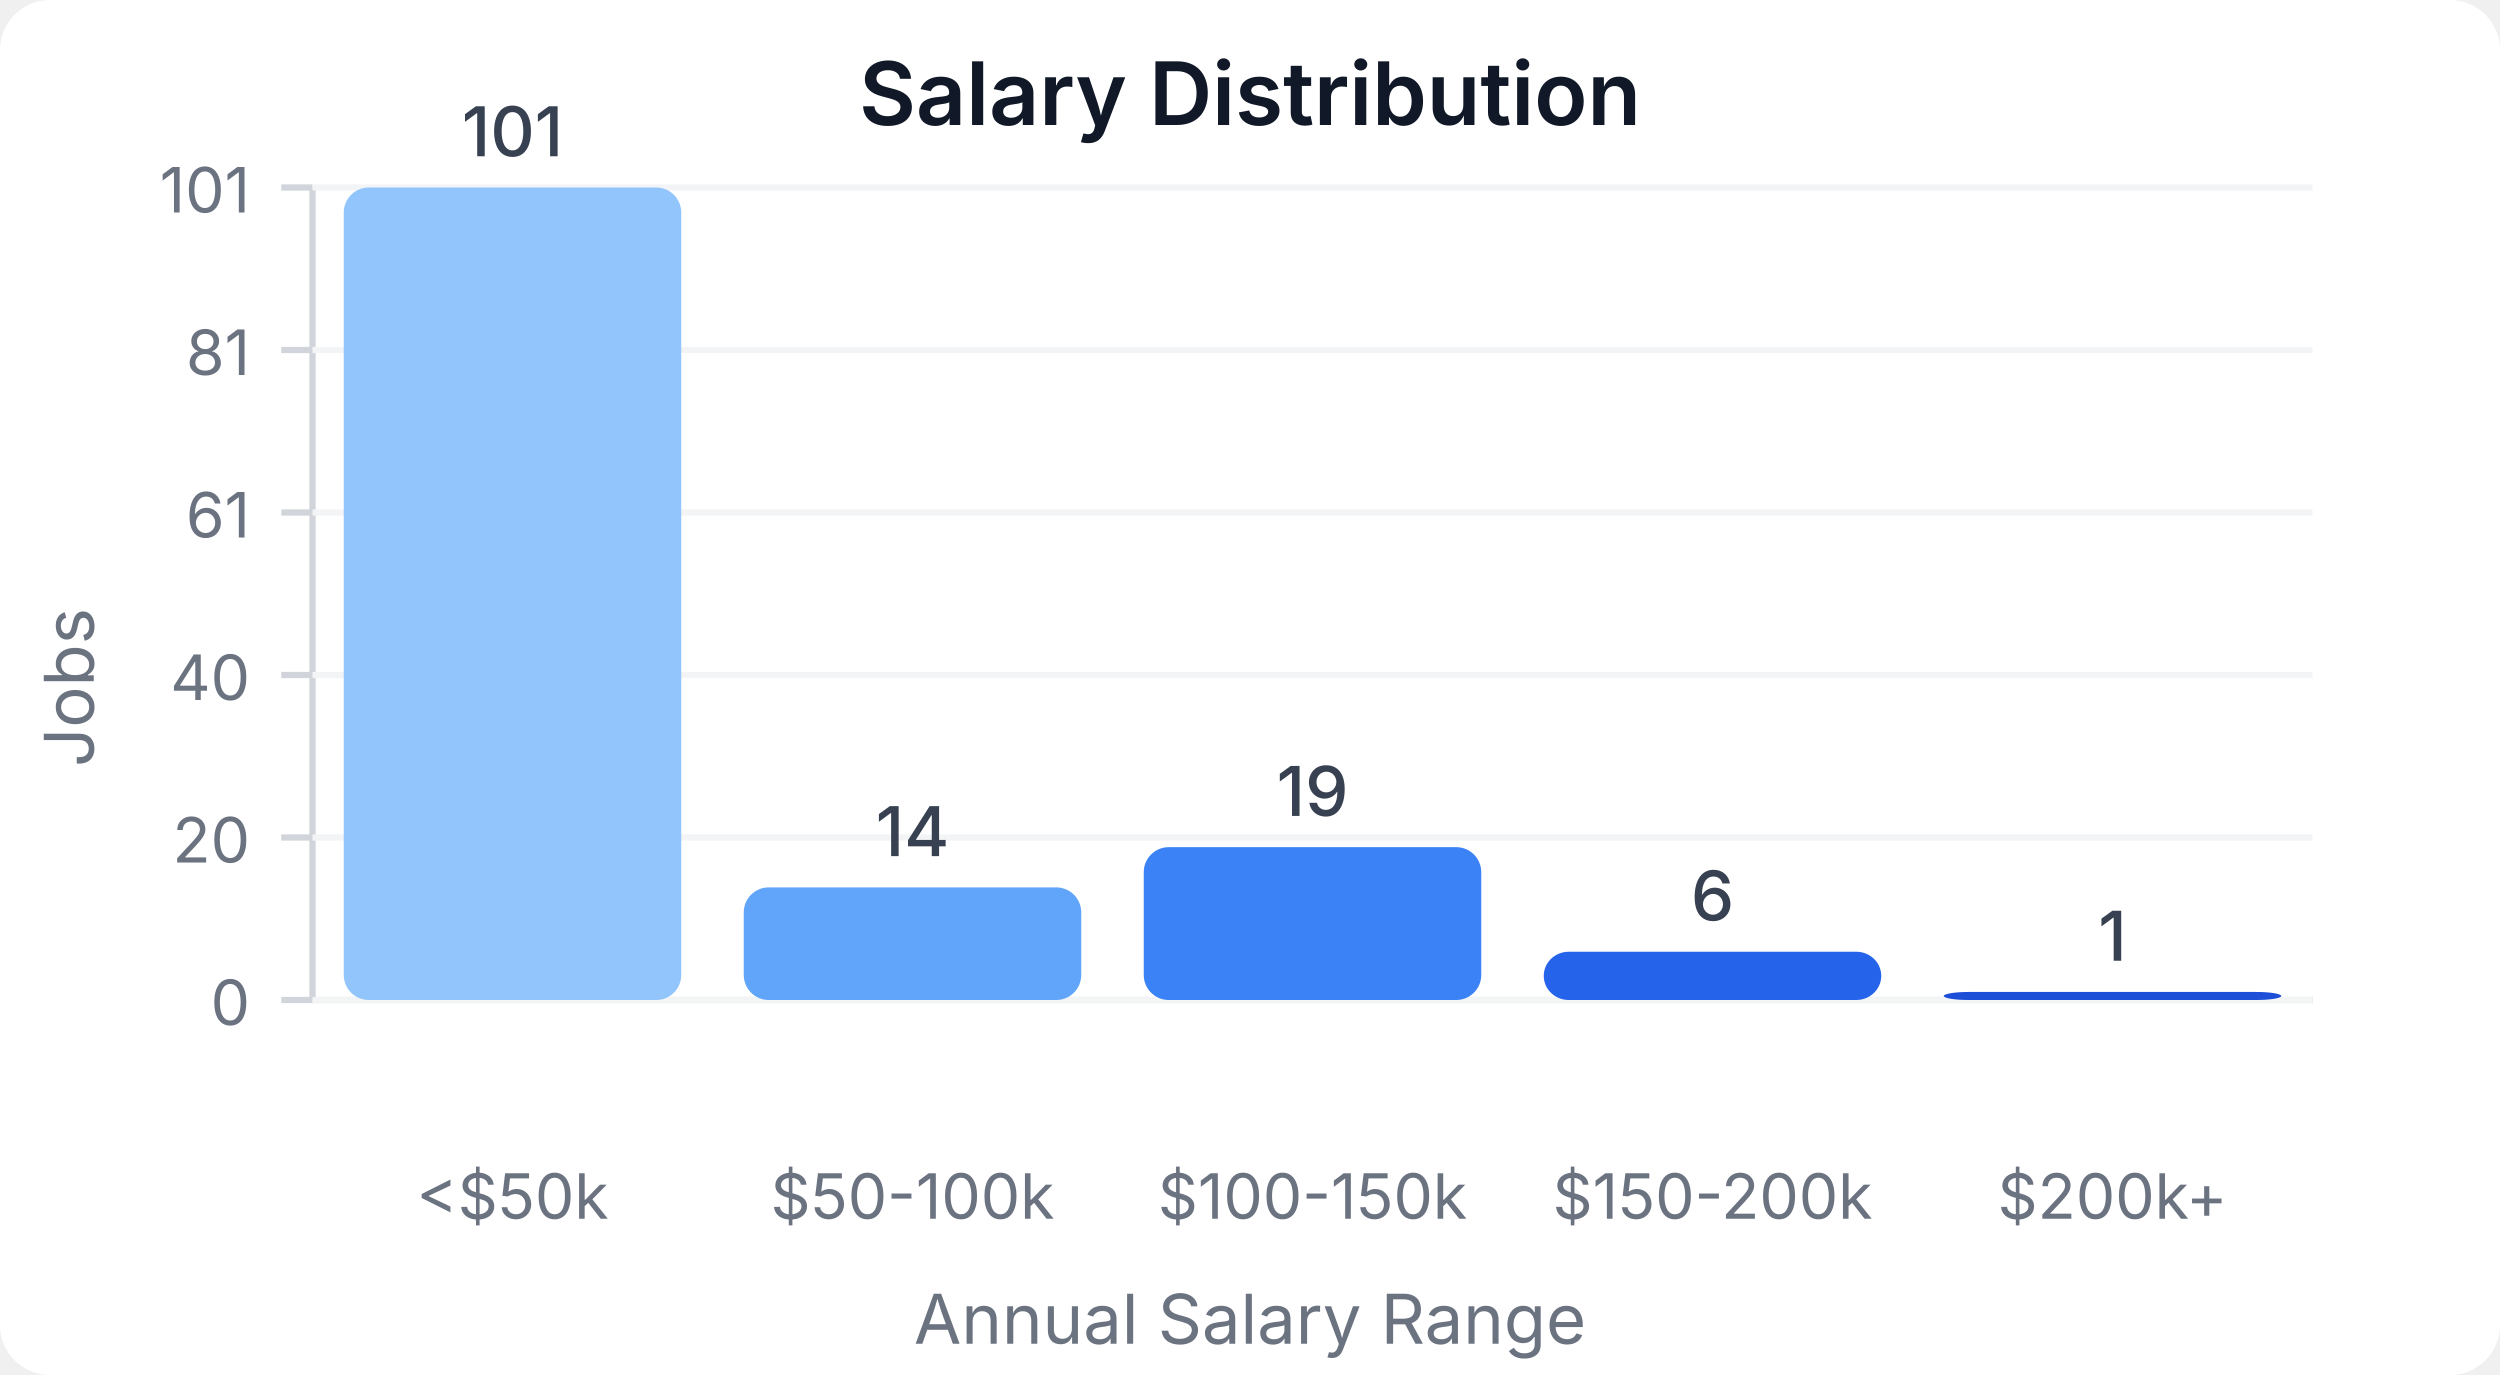
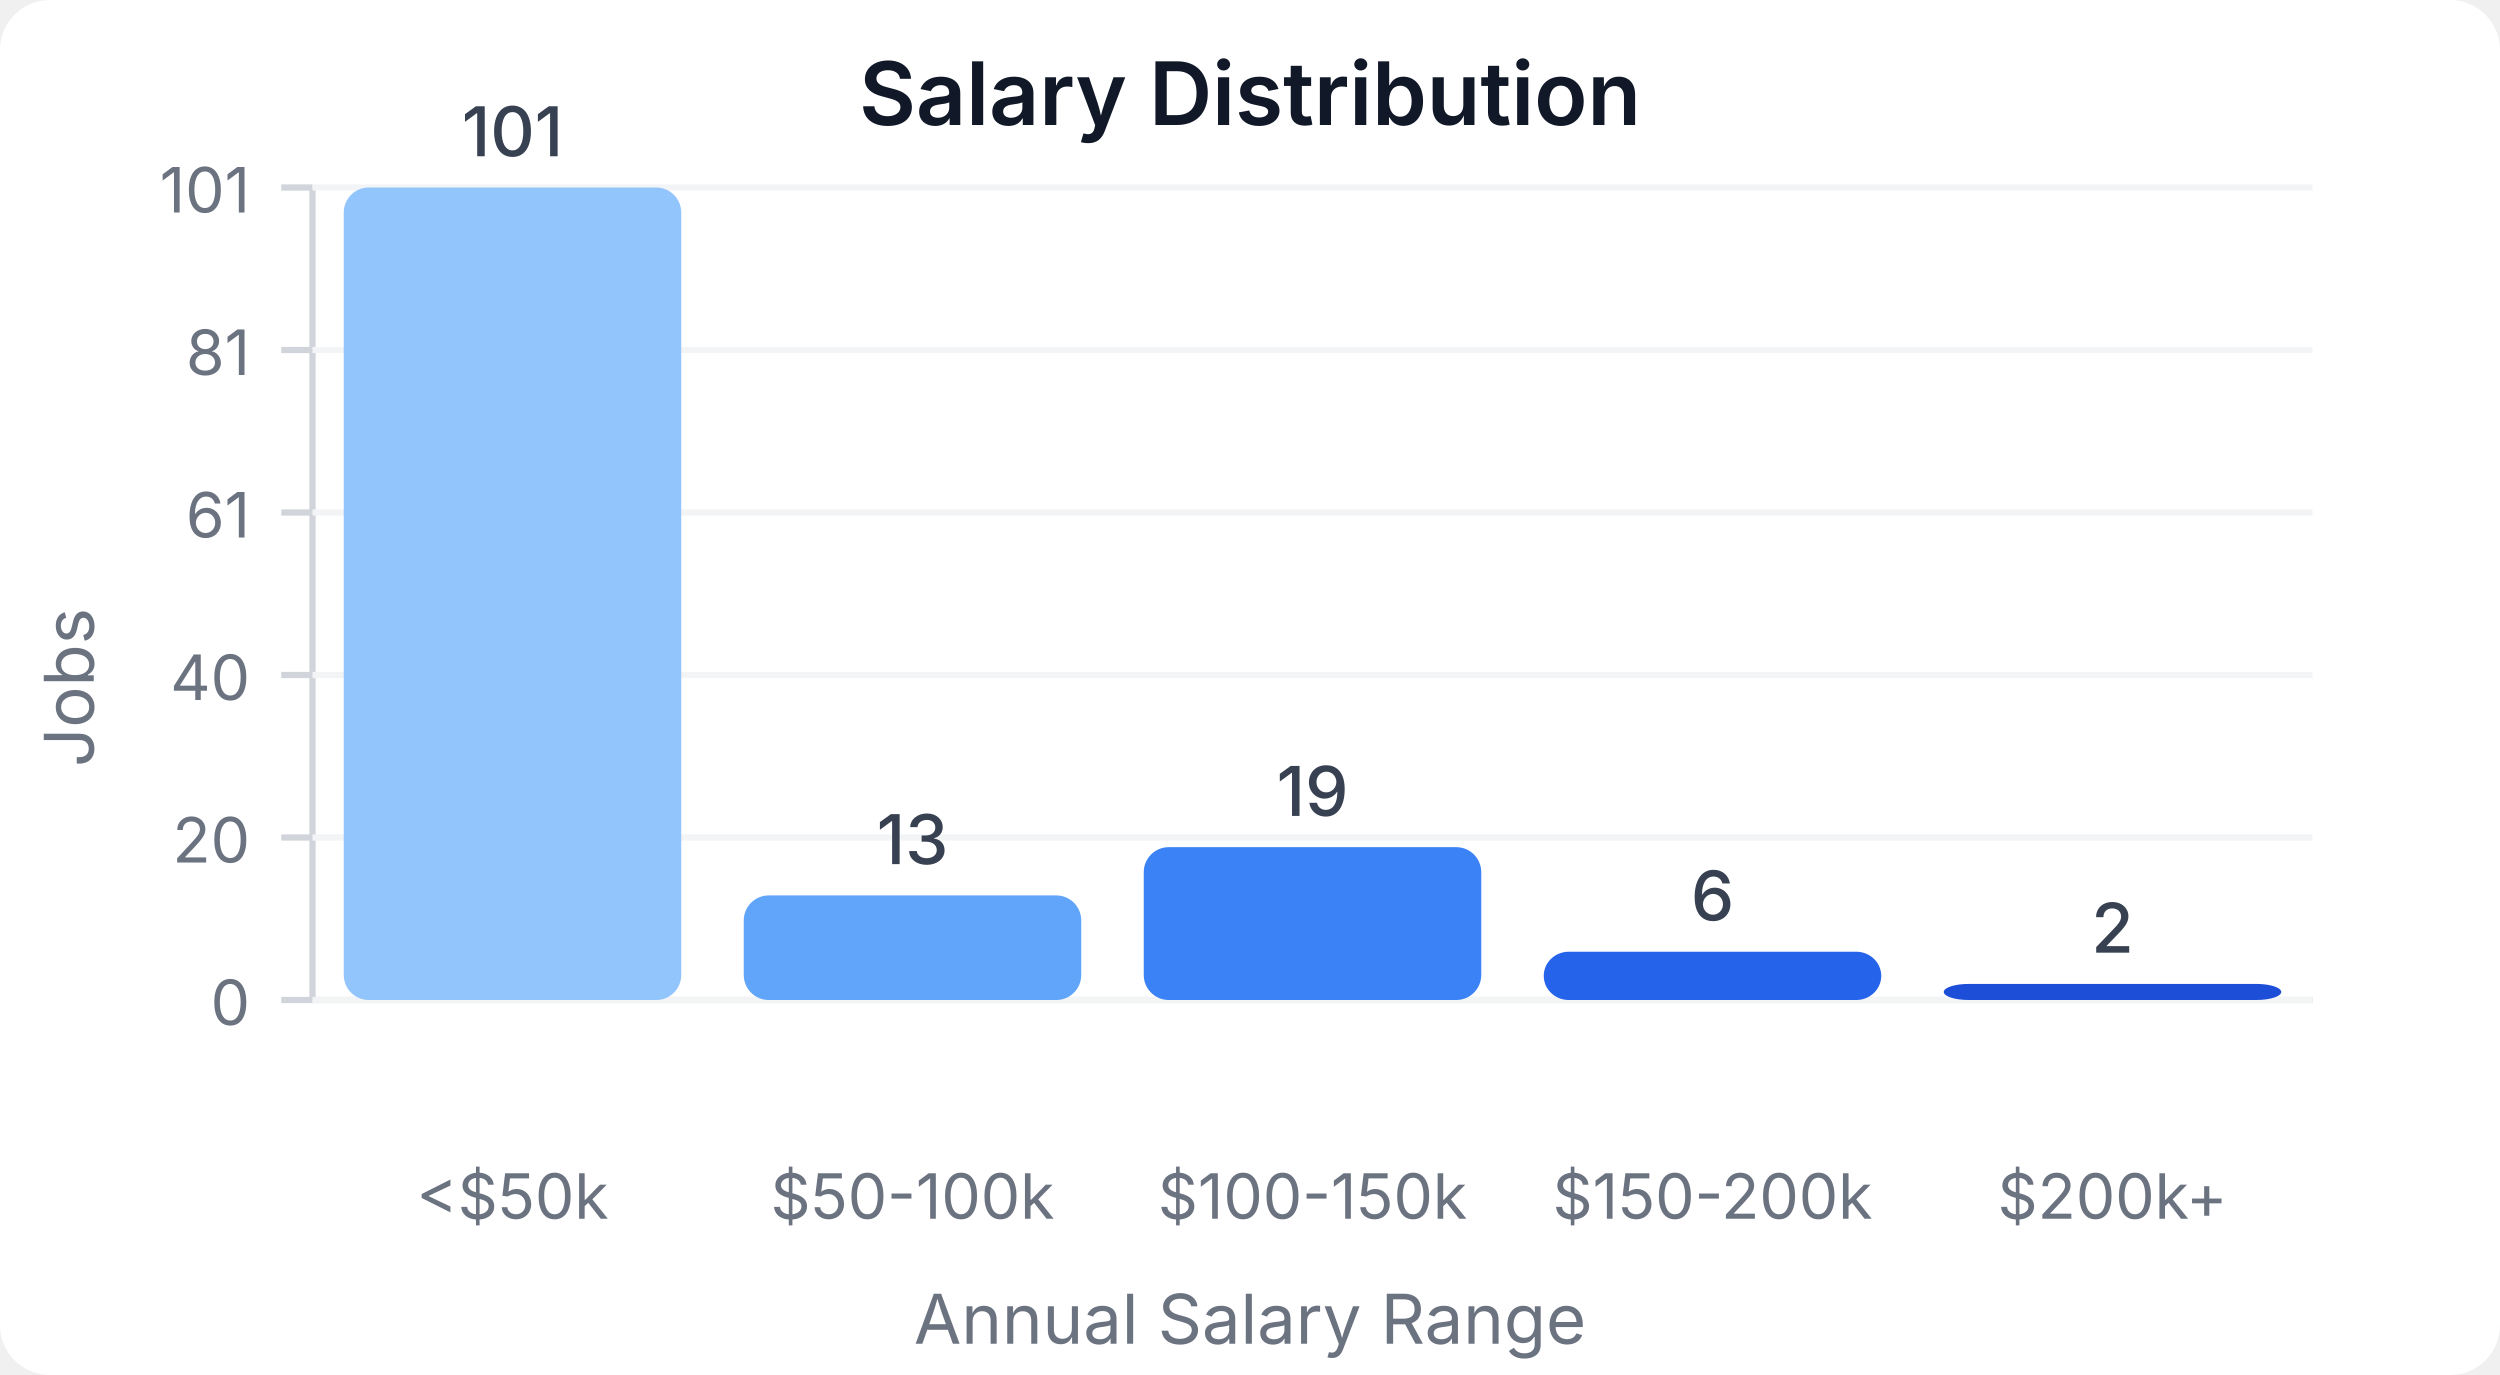
<svg xmlns="http://www.w3.org/2000/svg" width="400" height="220" viewBox="0 0 400 220">
  <style>
    text { font-family: system-ui, -apple-system, sans-serif; }
  </style>
  <rect width="400" height="220" fill="#ffffff" rx="8" />
  <text x="200" y="20" text-anchor="middle" font-size="14" font-weight="600" fill="#111827">Salary Distribution</text>
  <line x1="50" y1="30" x2="50" y2="160" stroke="#d1d5db" stroke-width="1" />
  <line x1="50" y1="160" x2="370" y2="160" stroke="#d1d5db" stroke-width="1" />
  <line x1="45" y1="160" x2="50" y2="160" stroke="#d1d5db" stroke-width="1" />
  <text x="40" y="164" text-anchor="end" font-size="10" fill="#6b7280">0</text>
  <line x1="50" y1="160" x2="370" y2="160" stroke="#f3f4f6" stroke-width="1" />
  <line x1="45" y1="134" x2="50" y2="134" stroke="#d1d5db" stroke-width="1" />
  <text x="40" y="138" text-anchor="end" font-size="10" fill="#6b7280">20</text>
  <line x1="50" y1="134" x2="370" y2="134" stroke="#f3f4f6" stroke-width="1" />
  <line x1="45" y1="108" x2="50" y2="108" stroke="#d1d5db" stroke-width="1" />
  <text x="40" y="112" text-anchor="end" font-size="10" fill="#6b7280">40</text>
  <line x1="50" y1="108" x2="370" y2="108" stroke="#f3f4f6" stroke-width="1" />
  <line x1="45" y1="82" x2="50" y2="82" stroke="#d1d5db" stroke-width="1" />
  <text x="40" y="86" text-anchor="end" font-size="10" fill="#6b7280">61</text>
  <line x1="50" y1="82" x2="370" y2="82" stroke="#f3f4f6" stroke-width="1" />
  <line x1="45" y1="56" x2="50" y2="56" stroke="#d1d5db" stroke-width="1" />
  <text x="40" y="60" text-anchor="end" font-size="10" fill="#6b7280">81</text>
  <line x1="50" y1="56" x2="370" y2="56" stroke="#f3f4f6" stroke-width="1" />
  <line x1="45" y1="30" x2="50" y2="30" stroke="#d1d5db" stroke-width="1" />
  <text x="40" y="34" text-anchor="end" font-size="10" fill="#6b7280">101</text>
  <line x1="50" y1="30" x2="370" y2="30" stroke="#f3f4f6" stroke-width="1" />
  <rect x="55" y="30" width="54" height="130" fill="#93c5fd" rx="4" />
  <text x="82" y="25" text-anchor="middle" font-size="11" fill="#374151" font-weight="500">101</text>
  <text x="82" y="195" text-anchor="middle" font-size="10" fill="#6b7280">&lt;$50k</text>
-   <rect x="119" y="141.98" width="54" height="18.02" fill="#60a5fa" rx="4" />
-   <text x="146" y="136.98" text-anchor="middle" font-size="11" fill="#374151" font-weight="500">14</text>
+   <rect x="119" y="143.267" width="54" height="16.733" fill="#60a5fa" rx="4" />
+   <text x="146" y="138.267" text-anchor="middle" font-size="11" fill="#374151" font-weight="500">13</text>
  <text x="146" y="195" text-anchor="middle" font-size="10" fill="#6b7280">$50-100k</text>
  <rect x="183" y="135.545" width="54" height="24.455" fill="#3b82f6" rx="4" />
  <text x="210" y="130.545" text-anchor="middle" font-size="11" fill="#374151" font-weight="500">19</text>
  <text x="210" y="195" text-anchor="middle" font-size="10" fill="#6b7280">$100-150k</text>
  <rect x="247" y="152.277" width="54" height="7.723" fill="#2563eb" rx="4" />
  <text x="274" y="147.277" text-anchor="middle" font-size="11" fill="#374151" font-weight="500">6</text>
  <text x="274" y="195" text-anchor="middle" font-size="10" fill="#6b7280">$150-200k</text>
-   <rect x="311" y="158.713" width="54" height="1.287" fill="#1d4ed8" rx="4" />
-   <text x="338" y="153.713" text-anchor="middle" font-size="11" fill="#374151" font-weight="500">1</text>
+   <rect x="311" y="157.426" width="54" height="2.574" fill="#1d4ed8" rx="4" />
+   <text x="338" y="152.426" text-anchor="middle" font-size="11" fill="#374151" font-weight="500">2</text>
  <text x="338" y="195" text-anchor="middle" font-size="10" fill="#6b7280">$200k+</text>
  <text x="15" y="110" text-anchor="middle" font-size="11" fill="#6b7280" transform="rotate(-90, 15, 110)">Jobs</text>
  <text x="200" y="215" text-anchor="middle" font-size="11" fill="#6b7280">Annual Salary Range</text>
</svg>
